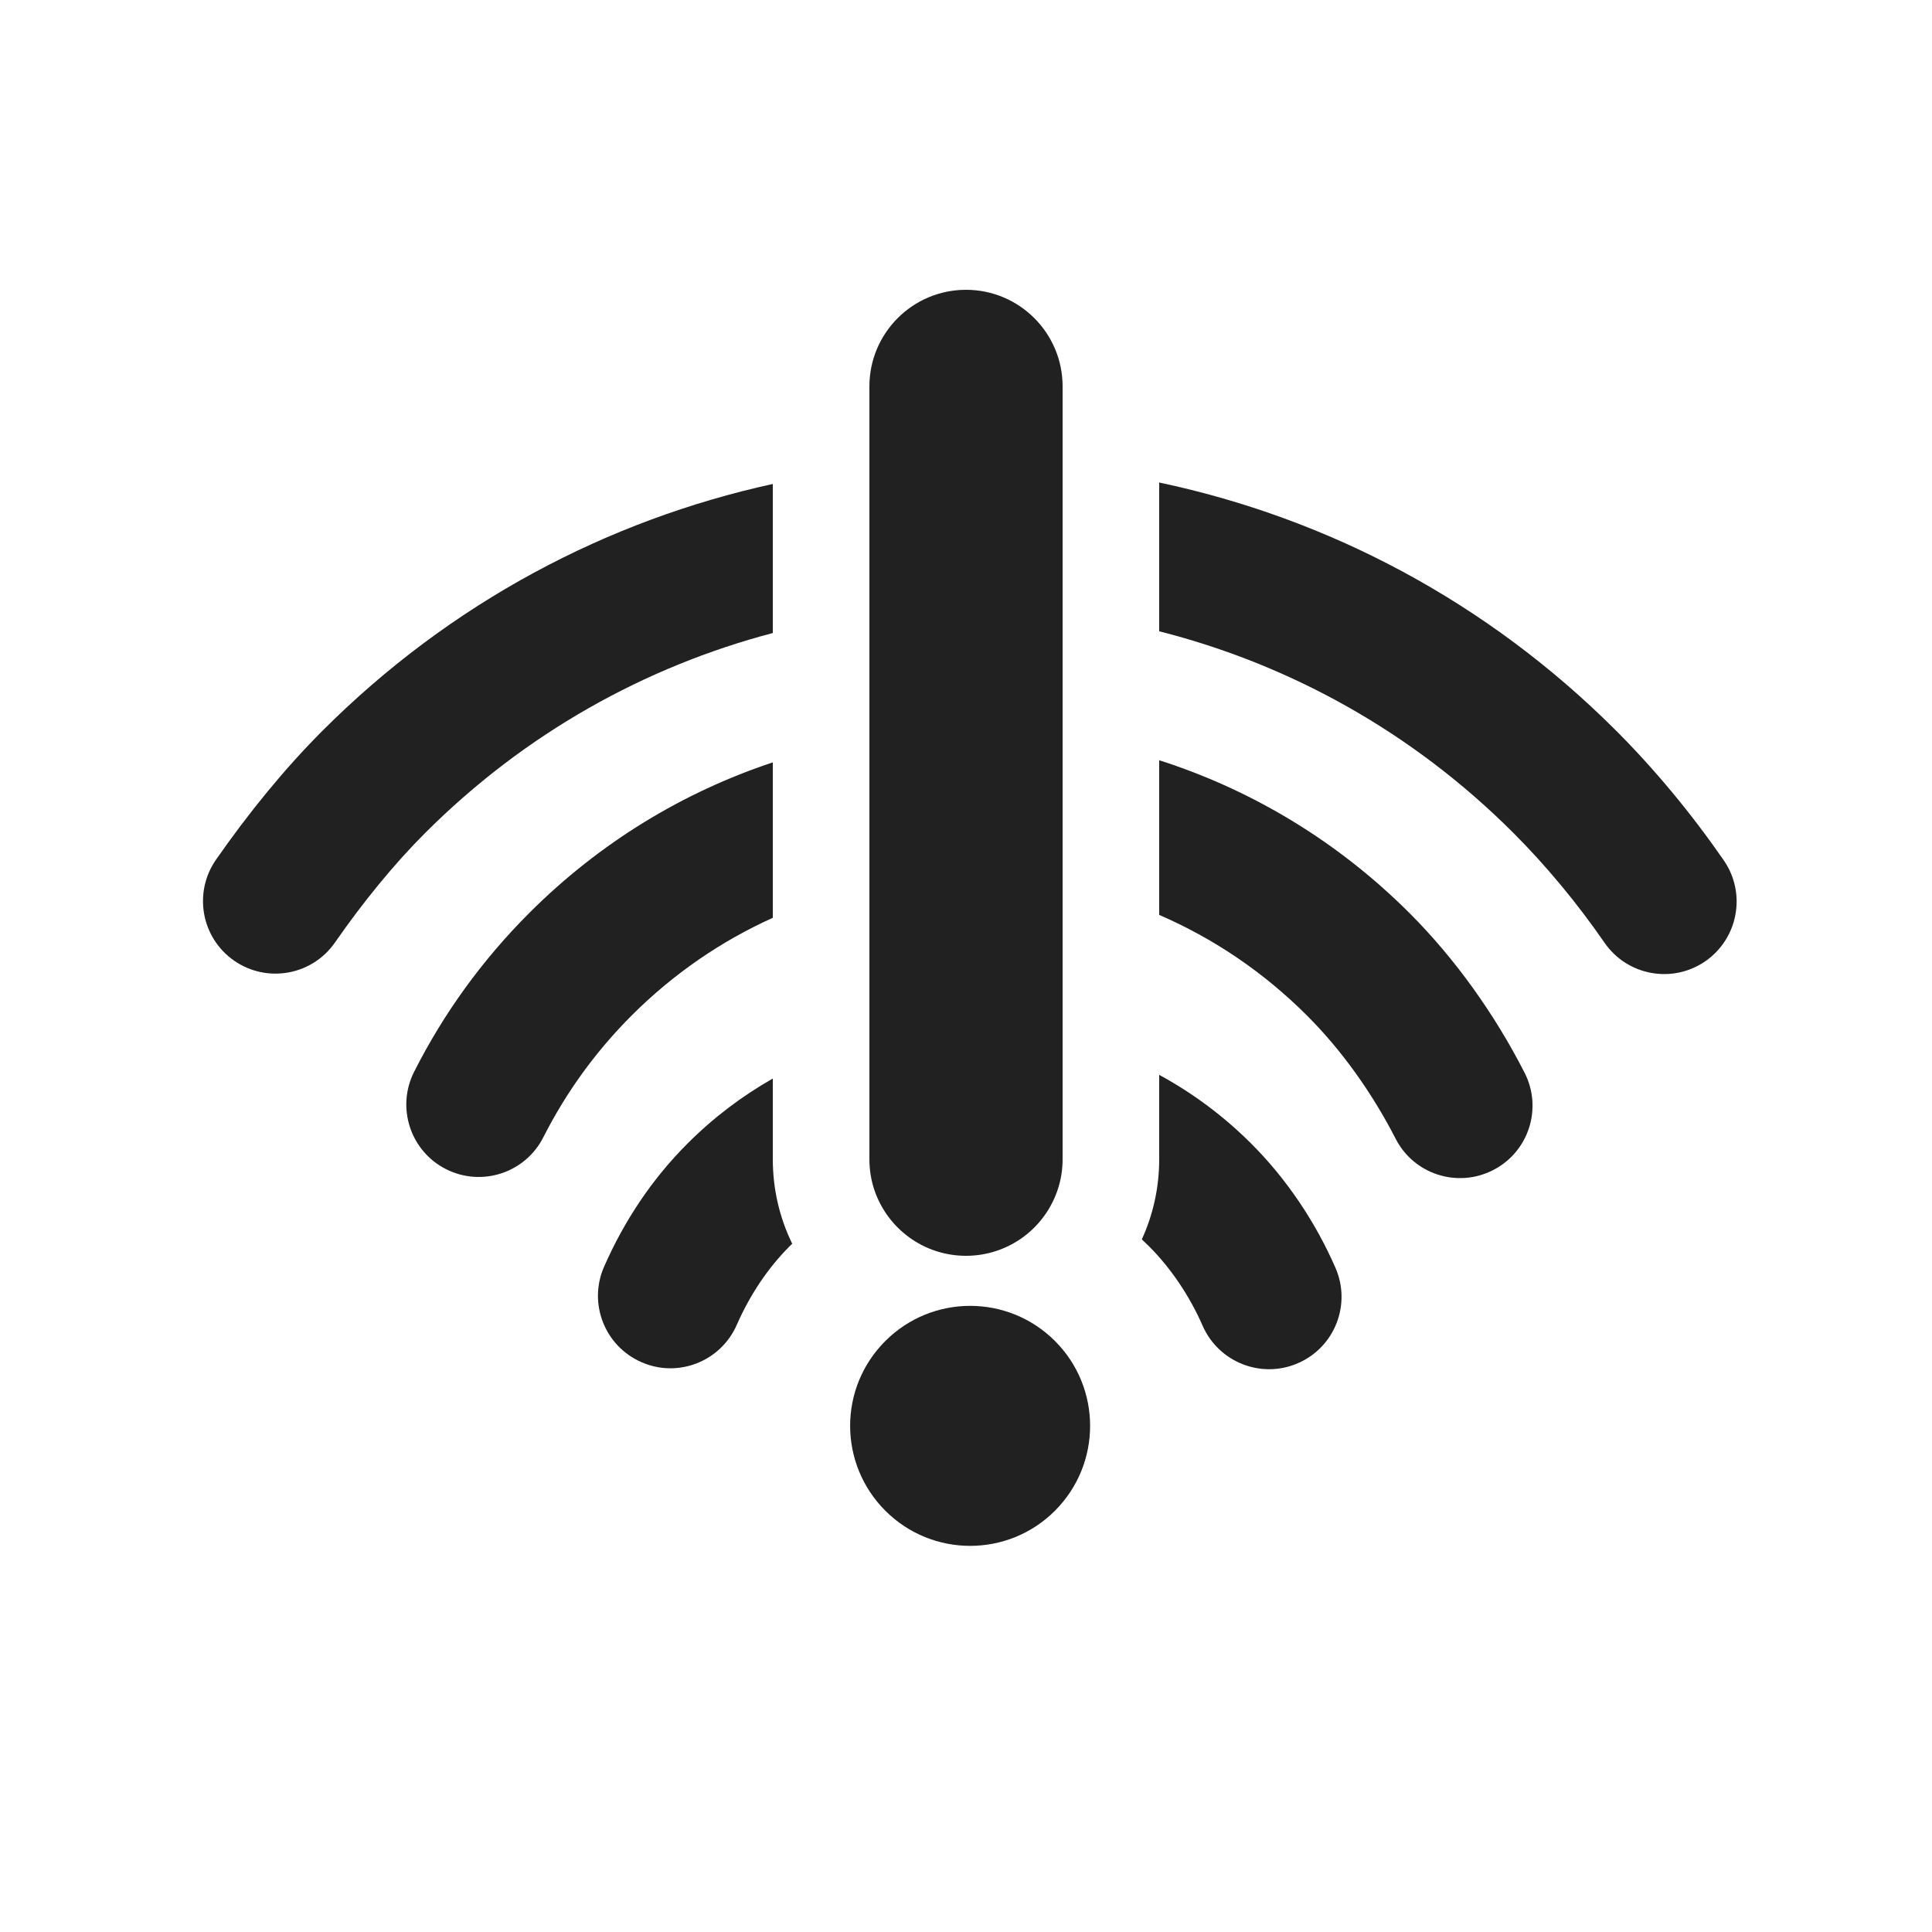
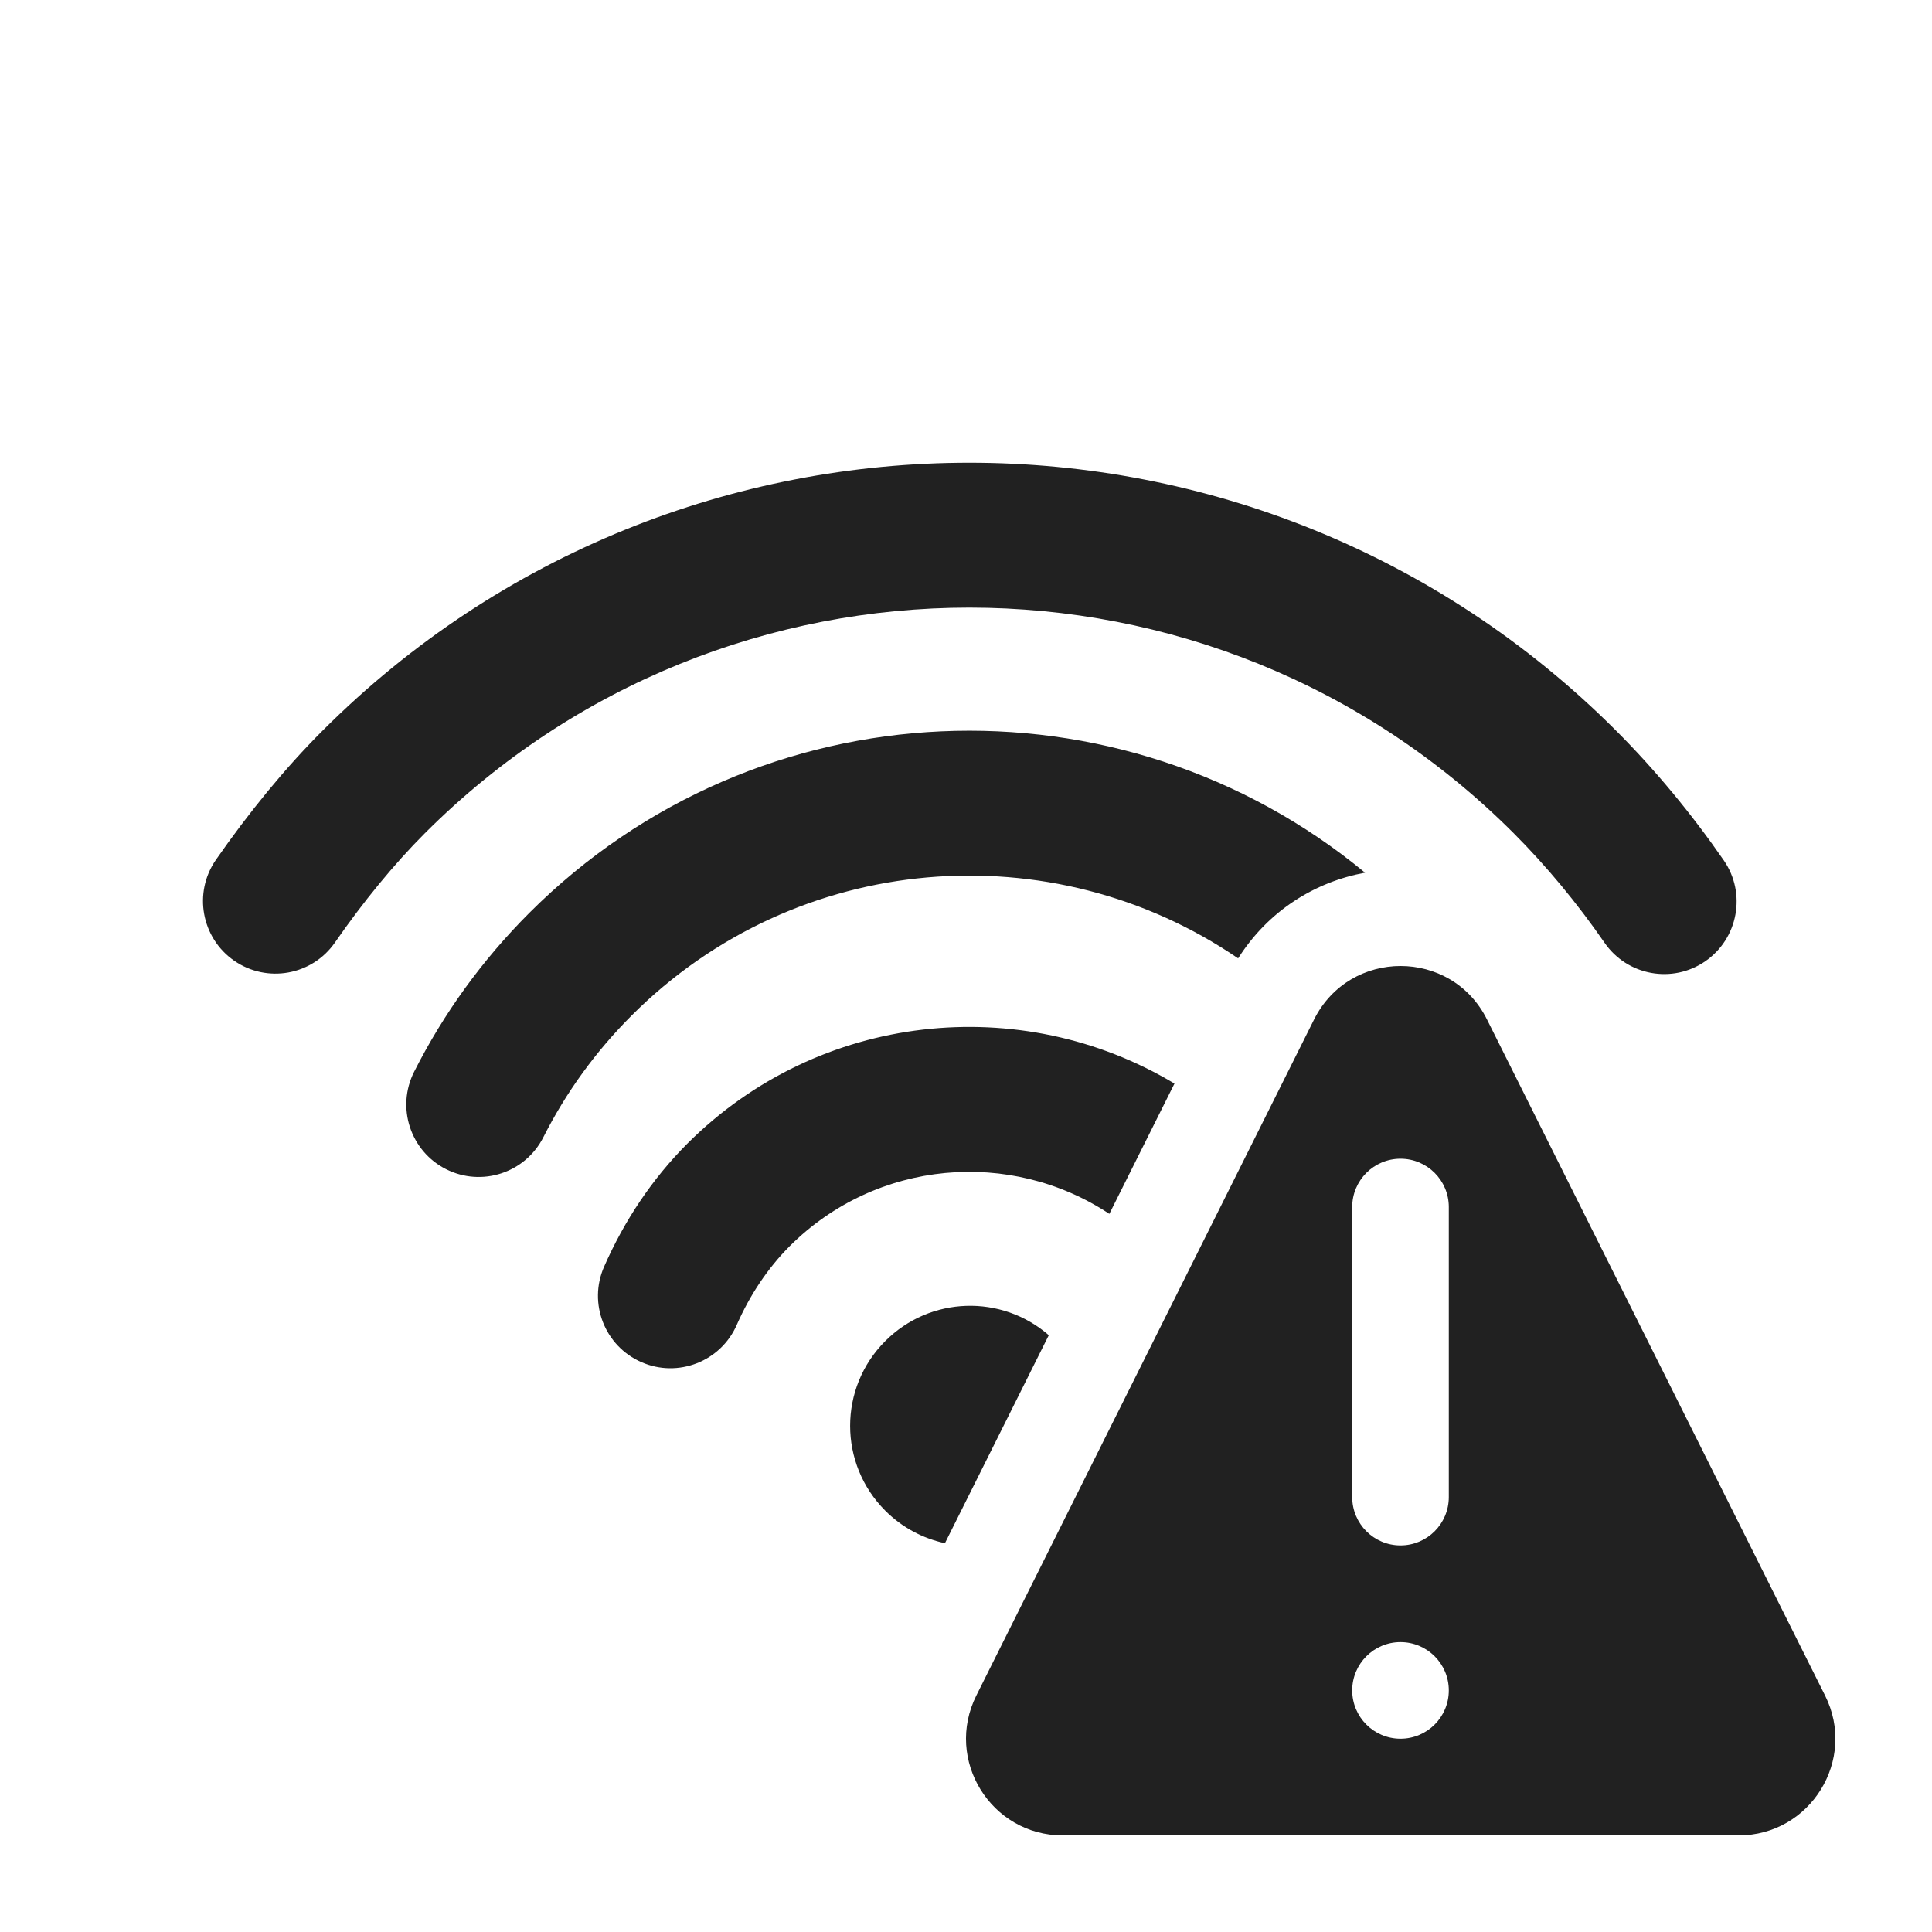
<svg xmlns="http://www.w3.org/2000/svg" width="20" height="20" viewBox="0 0 20 20" fill="none">
-   <path d="M10 3C9.448 3 9 3.448 9 4V12C9 12.112 9.018 12.22 9.052 12.32C9.186 12.716 9.56 13 10 13C10.449 13 10.829 12.704 10.955 12.297C10.958 12.289 10.96 12.281 10.962 12.274C10.987 12.187 11 12.095 11 12V4C11 3.448 10.552 3 10 3Z" fill="#212121" />
-   <path d="M12 12V11.127C12.343 11.313 12.665 11.551 12.955 11.841C13.318 12.204 13.617 12.649 13.824 13.123C13.991 13.502 13.818 13.945 13.438 14.111C13.059 14.277 12.617 14.104 12.45 13.725C12.316 13.418 12.122 13.129 11.894 12.901C11.87 12.877 11.845 12.853 11.82 12.83C11.936 12.577 12 12.296 12 12Z" fill="#212121" />
-   <path d="M13.529 10.512C13.075 10.058 12.555 9.711 12 9.471V7.87C12.947 8.173 13.838 8.7 14.59 9.451C15.063 9.924 15.471 10.496 15.782 11.104C15.971 11.473 15.825 11.925 15.456 12.113C15.087 12.302 14.635 12.156 14.447 11.787C14.205 11.315 13.888 10.87 13.529 10.512Z" fill="#212121" />
-   <path d="M15.668 8.624C14.617 7.572 13.344 6.876 12 6.535V4.995C13.733 5.361 15.383 6.217 16.729 7.563C17.133 7.967 17.513 8.427 17.845 8.907C18.08 9.248 17.994 9.715 17.653 9.951C17.312 10.186 16.845 10.1 16.61 9.759C16.329 9.352 16.006 8.962 15.668 8.624Z" fill="#212121" />
-   <path d="M3.34 7.563C4.668 6.235 6.292 5.384 8 5.01V6.553C6.681 6.9 5.434 7.59 4.4 8.624C4.079 8.945 3.76 9.336 3.468 9.756C3.232 10.097 2.764 10.181 2.424 9.945C2.084 9.709 1.999 9.242 2.235 8.901C2.576 8.411 2.951 7.952 3.34 7.563Z" fill="#212121" />
-   <path d="M5.479 9.451C6.212 8.718 7.078 8.198 8 7.892V9.501C7.47 9.74 6.974 10.077 6.539 10.512C6.164 10.887 5.86 11.309 5.625 11.772C5.438 12.142 4.987 12.29 4.617 12.103C4.248 11.916 4.1 11.465 4.287 11.095C4.593 10.49 4.991 9.939 5.479 9.451Z" fill="#212121" />
-   <path d="M7.114 11.841C7.384 11.57 7.683 11.345 8 11.165V12C8 12.314 8.072 12.611 8.201 12.875L8.174 12.901C7.948 13.128 7.763 13.405 7.627 13.715C7.461 14.094 7.019 14.268 6.64 14.101C6.26 13.935 6.087 13.493 6.253 13.114C6.462 12.637 6.751 12.204 7.114 11.841Z" fill="#212121" />
-   <path d="M10.921 13.882C11.406 14.367 11.406 15.153 10.921 15.639C10.436 16.124 9.65 16.124 9.165 15.639C8.679 15.153 8.679 14.367 9.165 13.882C9.65 13.397 10.436 13.397 10.921 13.882Z" fill="#212121" />
+   <path d="M16.729 7.563C17.133 7.967 17.513 8.427 17.845 8.907C18.08 9.248 17.994 9.715 17.653 9.951C17.312 10.186 16.845 10.1 16.61 9.759C16.329 9.352 16.006 8.962 15.668 8.624C12.557 5.512 7.512 5.512 4.4 8.624C4.079 8.945 3.76 9.335 3.468 9.756C3.232 10.097 2.764 10.181 2.424 9.945C2.084 9.709 1.999 9.241 2.235 8.901C2.576 8.411 2.951 7.951 3.34 7.563C7.037 3.866 13.032 3.866 16.729 7.563ZM5.479 9.451C7.847 7.083 11.6 6.944 14.131 9.034C13.615 9.129 13.131 9.425 12.817 9.921C10.893 8.607 8.247 8.804 6.539 10.512C6.164 10.887 5.86 11.308 5.625 11.772C5.438 12.142 4.987 12.29 4.617 12.103C4.248 11.916 4.1 11.465 4.287 11.095C4.593 10.49 4.991 9.939 5.479 9.451ZM9.782 15.975L10.857 13.822C10.369 13.397 9.629 13.417 9.165 13.882C8.679 14.367 8.679 15.153 9.165 15.639C9.34 15.814 9.555 15.926 9.782 15.975ZM11.484 12.566L12.158 11.217C10.571 10.265 8.482 10.472 7.114 11.84C6.751 12.204 6.462 12.637 6.253 13.114C6.087 13.493 6.26 13.935 6.64 14.101C7.019 14.267 7.461 14.094 7.627 13.715C7.763 13.405 7.948 13.128 8.174 12.901C9.074 12.002 10.463 11.89 11.484 12.566ZM13.603 10.554L10.107 17.552C9.774 18.217 10.258 19 11.002 19H17.998C18.742 19 19.226 18.217 18.893 17.552L15.393 10.553C15.025 9.815 13.972 9.816 13.603 10.554ZM14.998 12.495V15.497C14.998 15.774 14.774 15.998 14.498 15.998C14.222 15.998 13.998 15.774 13.998 15.497V12.495C13.998 12.219 14.222 11.995 14.498 11.995C14.774 11.995 14.998 12.219 14.998 12.495ZM14.498 17.999C14.222 17.999 13.998 17.775 13.998 17.499C13.998 17.223 14.222 16.999 14.498 16.999C14.774 16.999 14.998 17.223 14.998 17.499C14.998 17.775 14.774 17.999 14.498 17.999Z" fill="#212121" />
</svg>
